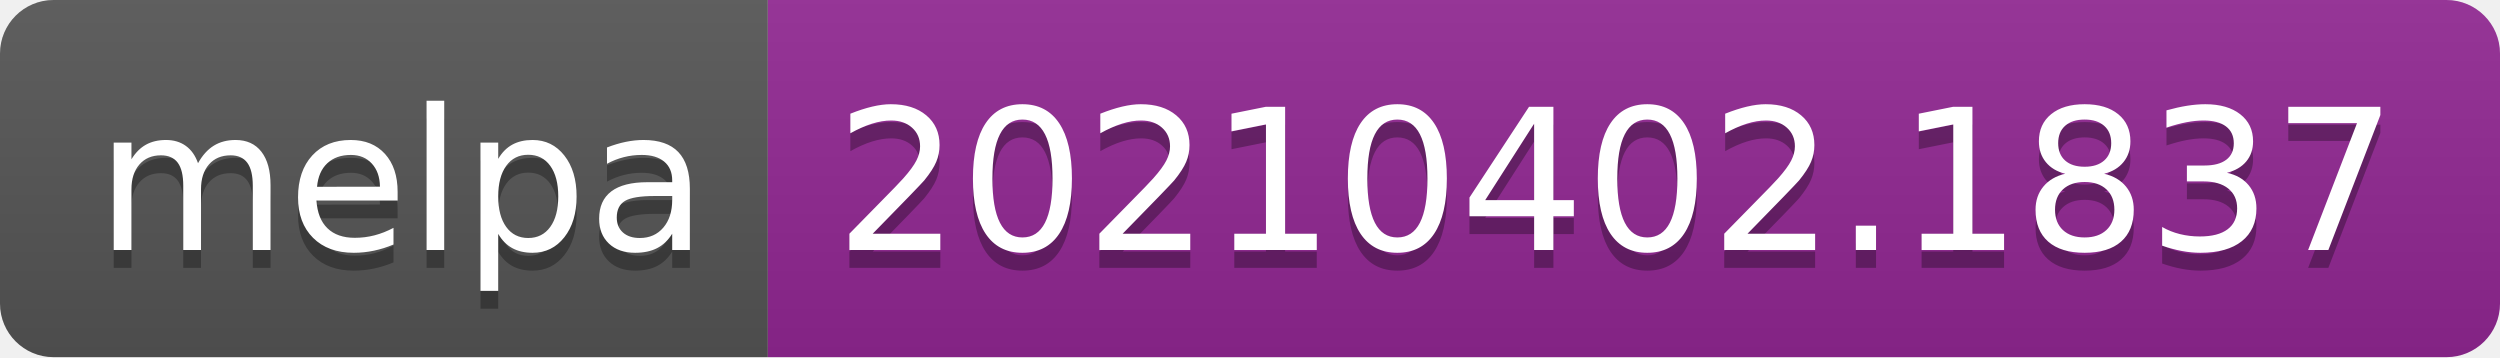
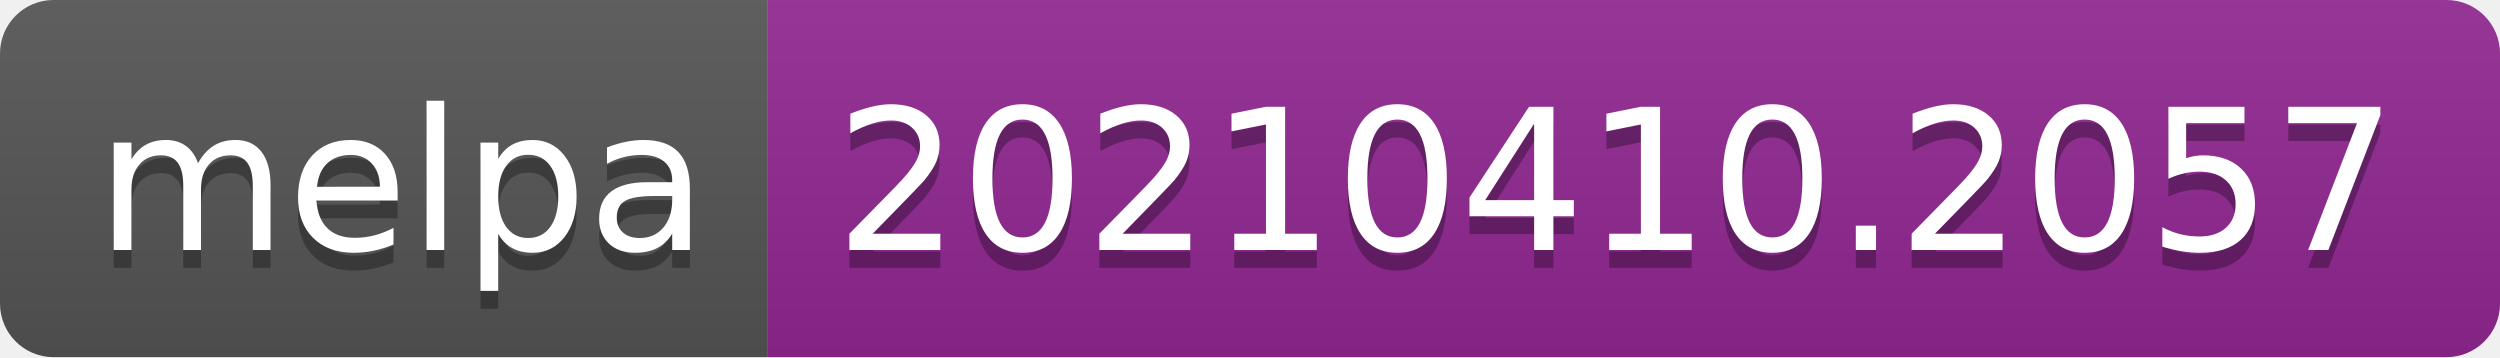
- <svg xmlns="http://www.w3.org/2000/svg" width="140" height="20" role="img" aria-label="melpa: 20210402.1837">
+ <svg xmlns="http://www.w3.org/2000/svg" width="140" height="20" role="img" aria-label="melpa: 20210410.2057">
  <linearGradient id="s" x2="0" y2="100%">
    <stop offset="0" stop-color="#bbb" stop-opacity=".1" />
    <stop offset="1" stop-opacity=".1" />
  </linearGradient>
  <clipPath id="r">
    <rect width="140" height="20" rx="3" fill="#fff" />
  </clipPath>
  <g clip-path="url(#r)">
    <rect width="43" height="20" fill="#555" />
    <rect x="43" width="97" height="20" fill="#922793" />
    <rect width="140" height="20" fill="url(#s)" />
  </g>
  <g fill="#fff" text-anchor="middle" font-family="Verdana,Geneva,DejaVu Sans,sans-serif" text-rendering="geometricPrecision" font-size="110">
    <text aria-hidden="true" x="225" y="150" fill="#010101" fill-opacity=".3" transform="scale(.1)" textLength="330">melpa</text>
    <text x="225" y="140" transform="scale(.1)" fill="#fff" textLength="330">melpa</text>
-     <text aria-hidden="true" x="905" y="150" fill="#010101" fill-opacity=".3" transform="scale(.1)" textLength="870">20210402.1837</text>
-     <text x="905" y="140" transform="scale(.1)" fill="#fff" textLength="870">20210402.1837</text>
+     <text aria-hidden="true" x="905" y="150" fill="#010101" fill-opacity=".3" transform="scale(.1)" textLength="870">20210410.2057</text>
+     <text x="905" y="140" transform="scale(.1)" fill="#fff" textLength="870">20210410.2057</text>
  </g>
</svg>
